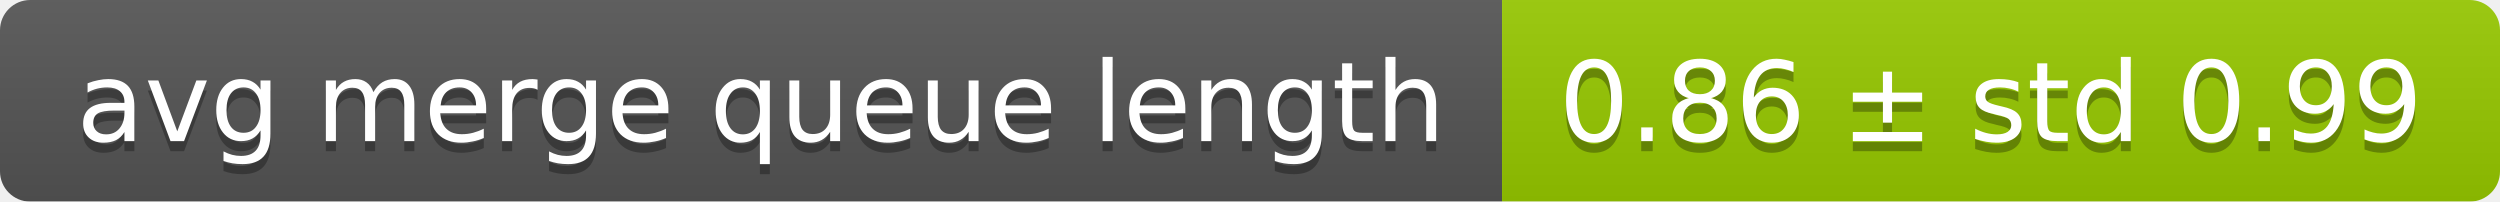
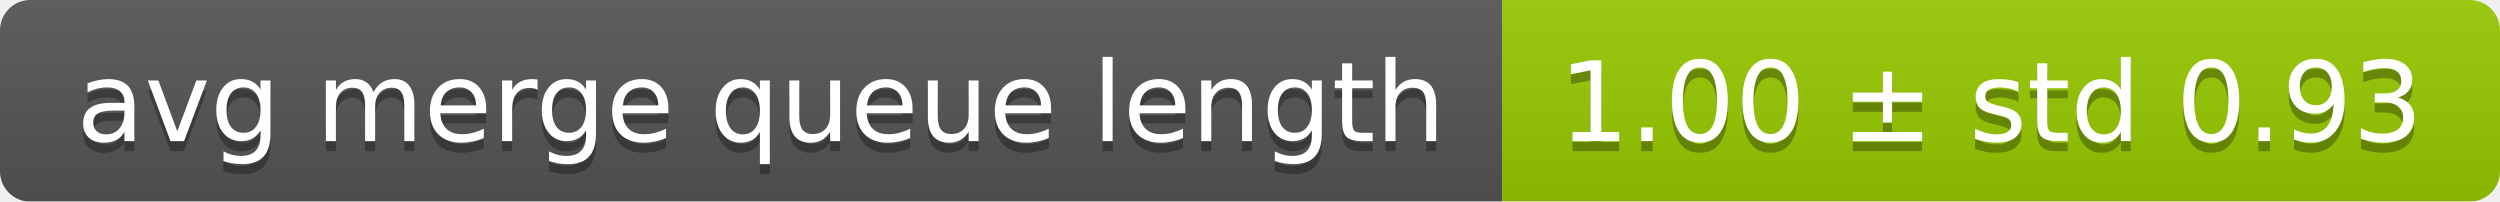
<svg xmlns="http://www.w3.org/2000/svg" width="248" height="20">
  <linearGradient id="smooth" x2="0" y2="100%">
    <stop offset="0" stop-color="#bbb" stop-opacity=".1" />
    <stop offset="1" stop-opacity=".1" />
  </linearGradient>
  <mask id="round">
    <rect width="248" height="20" rx="3" fill="#fff" />
  </mask>
  <g mask="url(#round)">
    <rect width="149" height="20" fill="#555" />
    <rect x="149" width="99" height="20" fill="#97ca00" />
    <rect width="248" height="20" fill="url(#smooth)" />
  </g>
  <g fill="#fff" text-anchor="middle" font-family="DejaVu Sans,Verdana,Geneva,sans-serif" font-size="11">
    <text x="75.5" y="15" fill="#010101" fill-opacity=".3">avg merge queue length</text>
    <text x="75.5" y="14">avg merge queue length</text>
-     <text x="197.5" y="15" fill="#010101" fill-opacity=".3">0.86 ± std 0.99</text>
-     <text x="197.5" y="14">0.86 ± std 0.99</text>
+     <text x="197.5" y="15" fill="#010101" fill-opacity=".3">1.00 ± std 0.93</text>
+     <text x="197.5" y="14">1.00 ± std 0.93</text>
  </g>
</svg>
